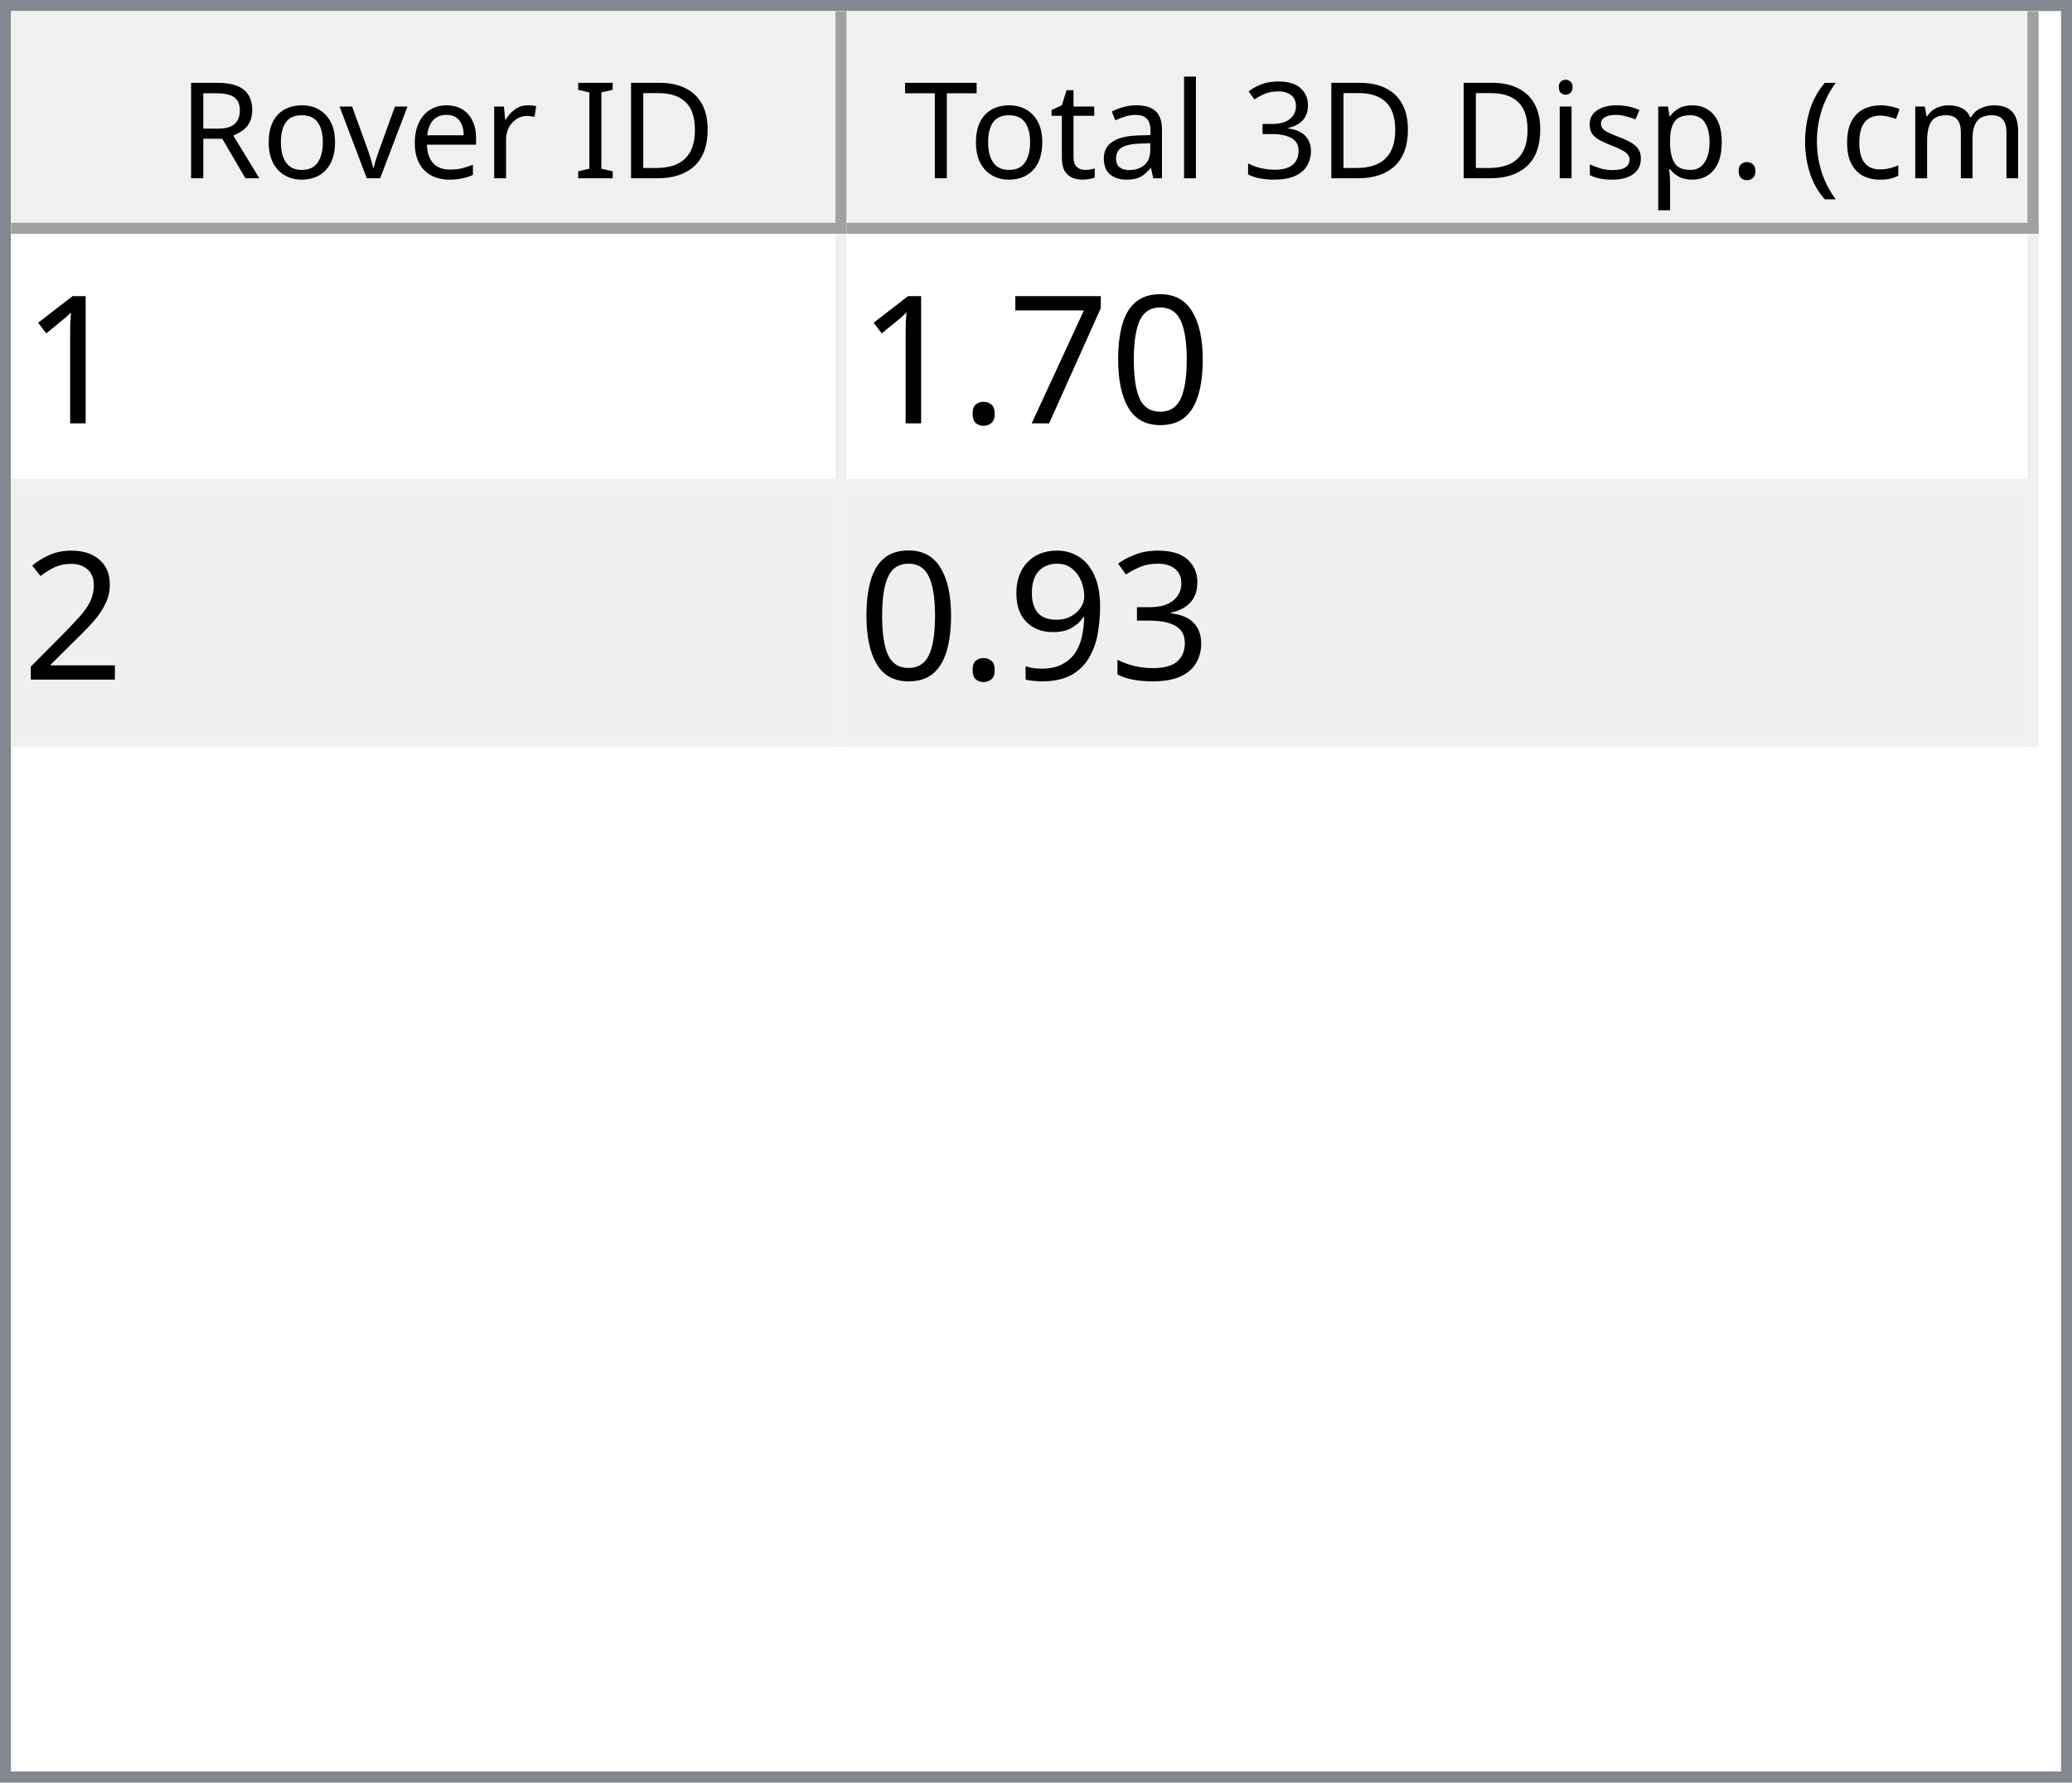
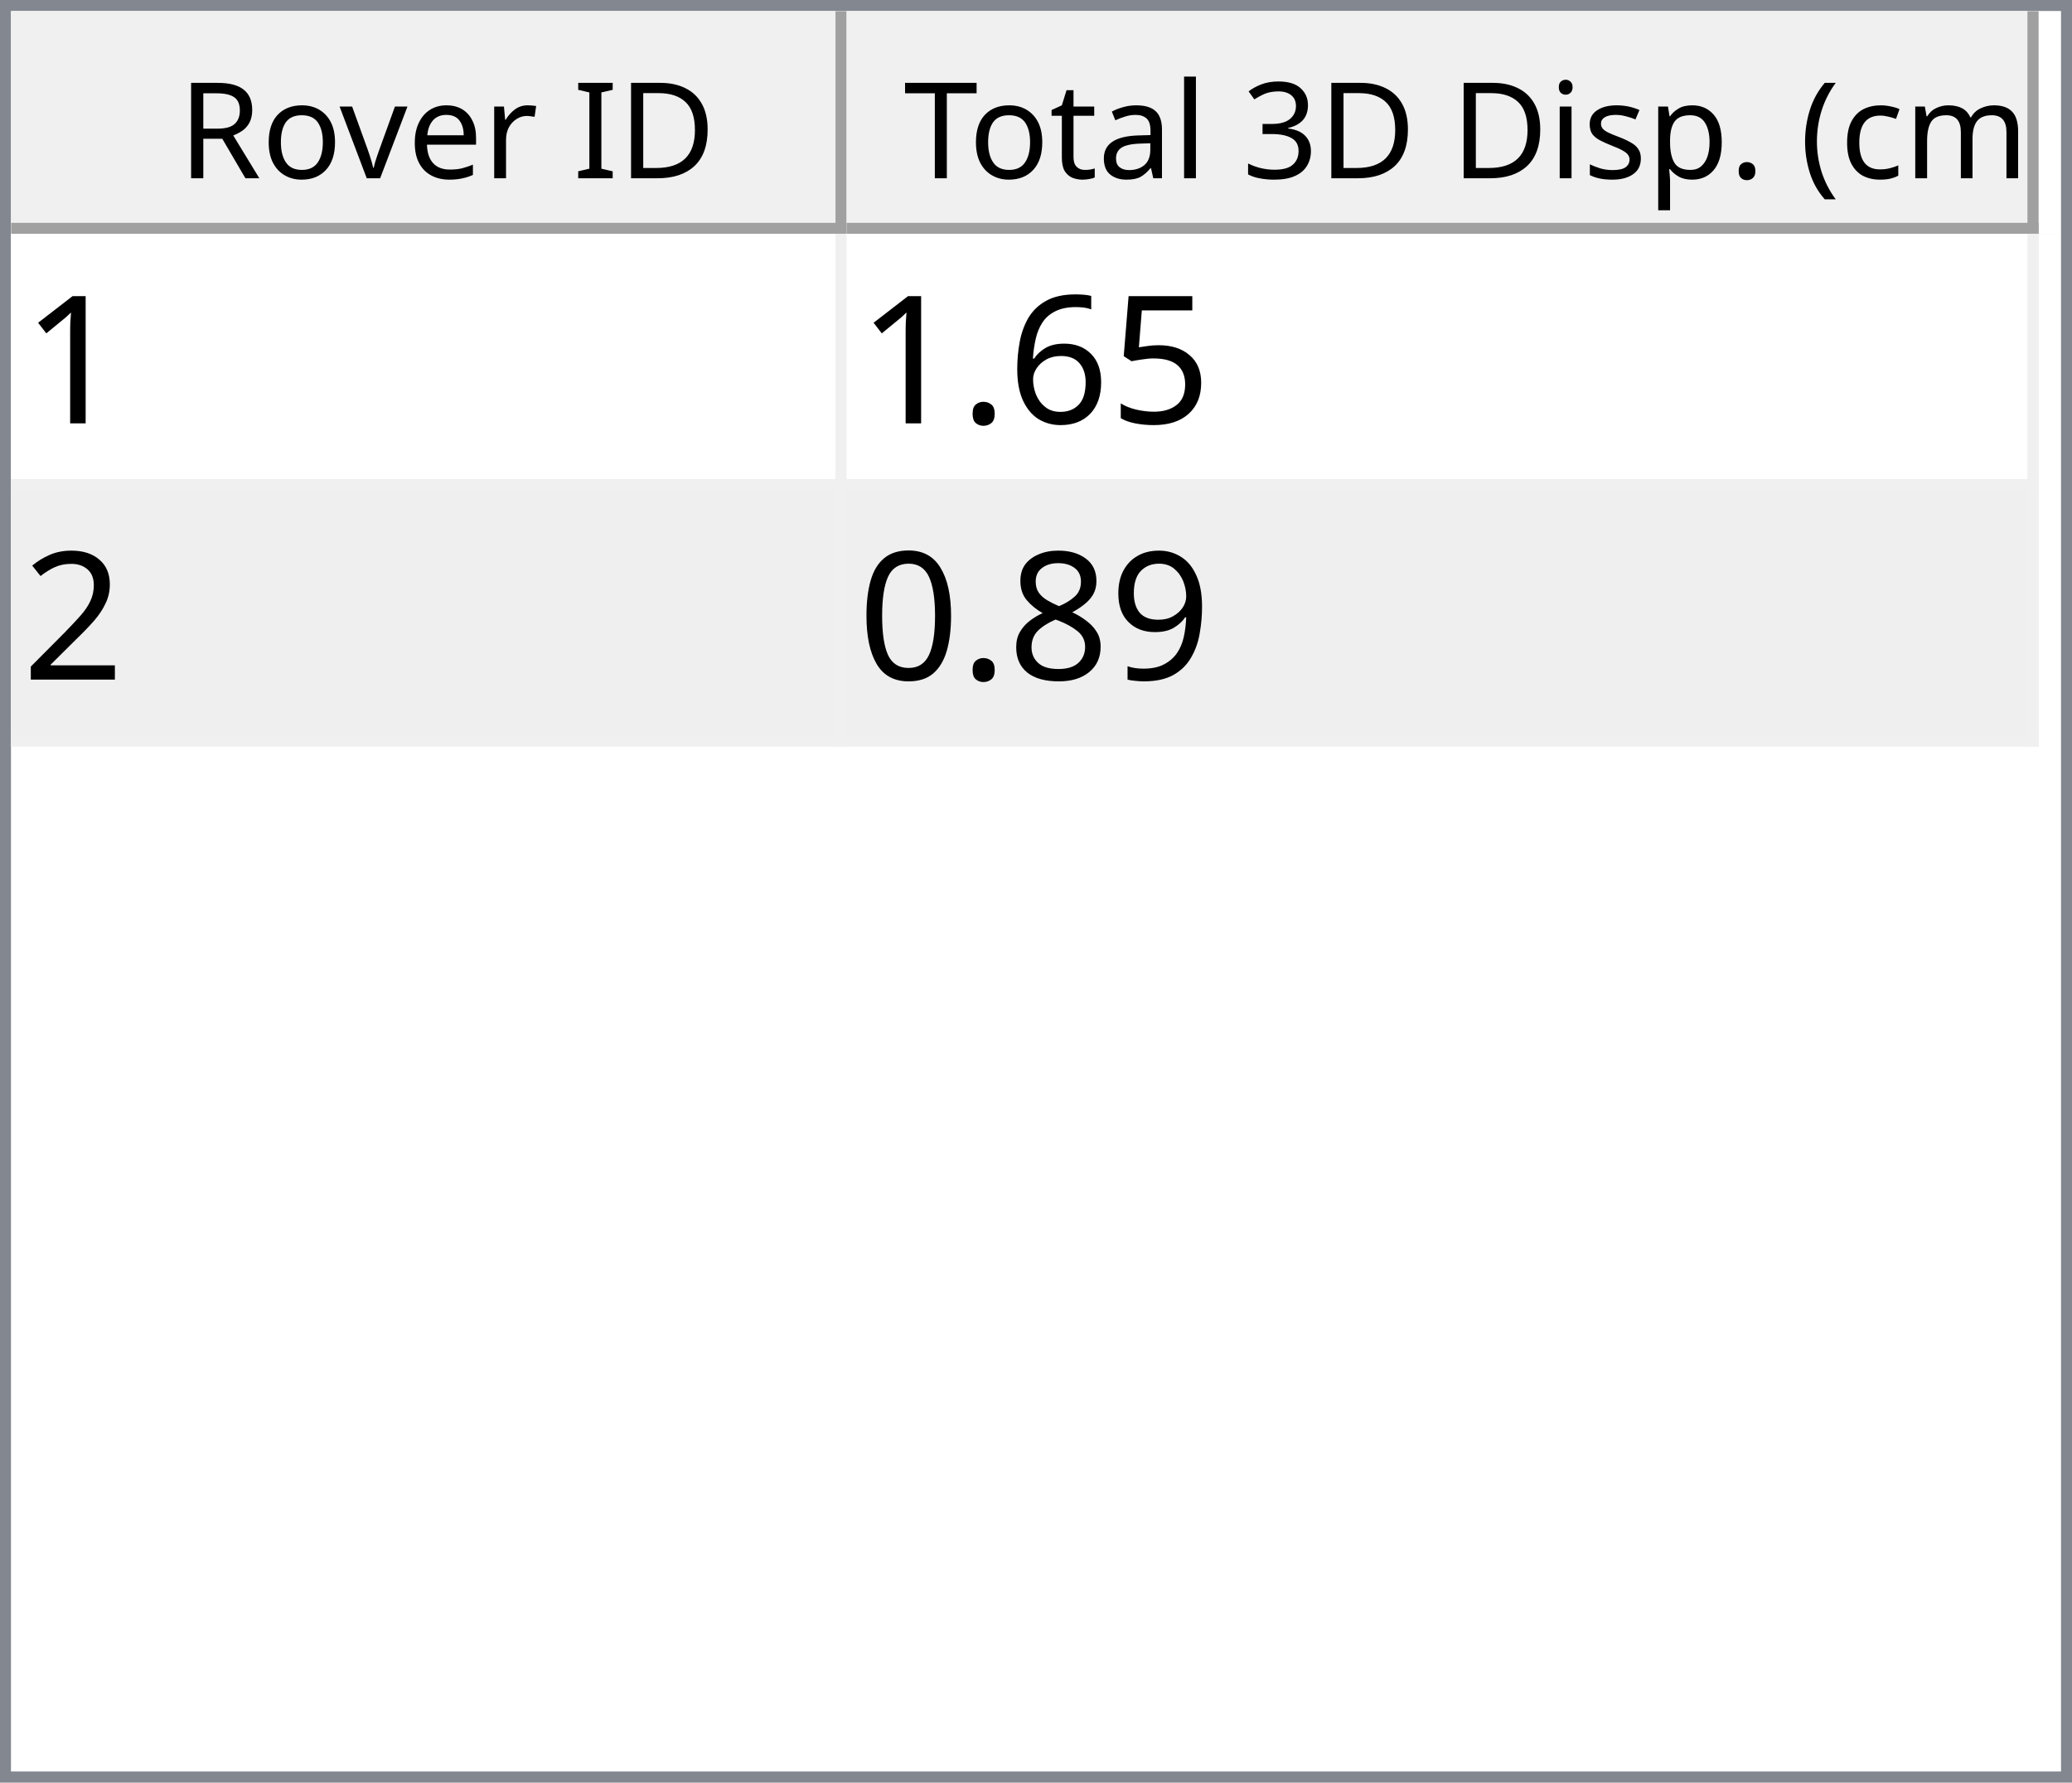
<svg xmlns="http://www.w3.org/2000/svg" style="fill-opacity:1; color-rendering:auto; color-interpolation:auto; text-rendering:auto; stroke:black; stroke-linecap:square; stroke-miterlimit:10; shape-rendering:auto; stroke-opacity:1; fill:black; stroke-dasharray:none; font-weight:normal; stroke-width:1; font-family:'Dialog'; font-style:normal; stroke-linejoin:miter; font-size:12px; stroke-dashoffset:0; image-rendering:auto;" width="186" height="160">
  <defs id="genericDefs" />
  <g>
    <defs id="defs1">
      <clipPath clipPathUnits="userSpaceOnUse" id="clipPath1">
        <path d="M0 0 L186 0 L186 160 L0 160 L0 0 Z" />
      </clipPath>
      <clipPath clipPathUnits="userSpaceOnUse" id="clipPath2">
        <path d="M0 0 L0 160 L186 160 L186 0 Z" />
      </clipPath>
      <clipPath clipPathUnits="userSpaceOnUse" id="clipPath3">
        <path d="M0 0 L0 20 L184 20 L184 0 Z" />
      </clipPath>
      <clipPath clipPathUnits="userSpaceOnUse" id="clipPath4">
        <path d="M0 0 L0 20 L75 20 L75 0 Z" />
      </clipPath>
      <clipPath clipPathUnits="userSpaceOnUse" id="clipPath5">
        <path d="M1 1 L1 19 L74 19 L74 1 Z" />
      </clipPath>
      <clipPath clipPathUnits="userSpaceOnUse" id="clipPath6">
        <path d="M0 0 L0 18 L73 18 L73 0 Z" />
      </clipPath>
      <clipPath clipPathUnits="userSpaceOnUse" id="clipPath7">
        <path d="M-0.5 -0.5 L-0.5 19.5 L74.5 19.5 L74.5 -0.5 Z" />
      </clipPath>
      <clipPath clipPathUnits="userSpaceOnUse" id="clipPath8">
        <path d="M0 0 L0 20 L107 20 L107 0 Z" />
      </clipPath>
      <clipPath clipPathUnits="userSpaceOnUse" id="clipPath9">
        <path d="M1 1 L1 19 L106 19 L106 1 Z" />
      </clipPath>
      <clipPath clipPathUnits="userSpaceOnUse" id="clipPath10">
        <path d="M0 0 L0 18 L105 18 L105 0 Z" />
      </clipPath>
      <clipPath clipPathUnits="userSpaceOnUse" id="clipPath11">
        <path d="M-0.5 -0.5 L-0.5 19.5 L106.5 19.5 L106.5 -0.5 Z" />
      </clipPath>
      <clipPath clipPathUnits="userSpaceOnUse" id="clipPath12">
        <path d="M0 0 L0 138 L184 138 L184 0 Z" />
      </clipPath>
      <clipPath clipPathUnits="userSpaceOnUse" id="clipPath13">
        <path d="M0 0 L0 46 L182 46 L182 0 Z" />
      </clipPath>
      <clipPath clipPathUnits="userSpaceOnUse" id="clipPath14">
        <path d="M-0.5 -0.5 L-0.5 45.5 L181.5 45.5 L181.5 -0.5 Z" />
      </clipPath>
      <clipPath clipPathUnits="userSpaceOnUse" id="clipPath15">
        <path d="M0 0 L0 22 L74 22 L74 0 Z" />
      </clipPath>
      <clipPath clipPathUnits="userSpaceOnUse" id="clipPath16">
        <path d="M0 0 L0 22 L106 22 L106 0 Z" />
      </clipPath>
      <font horiz-adv-x="64.551" id="font1">
        <font-face ascent="107.91" descent="25.098" units-per-em="100" style="font-style:normal; font-family:Segoe UI; font-weight:normal;" />
        <missing-glyph horiz-adv-x="64.551" d="M8.109 0 L8.109 68.266 L56.453 68.266 L56.453 0 L8.109 0 ZM15.328 7.234 L49.219 7.234 L49.219 61.031 L15.328 61.031 L15.328 7.234 Z" />
        <glyph unicode="D" horiz-adv-x="70.117" d="M9.188 0 L9.188 70.016 L28.516 70.016 Q65.531 70.016 65.531 35.891 Q65.531 19.672 55.25 9.836 Q44.969 0 27.734 0 L9.188 0 ZM17.391 62.594 L17.391 7.422 L27.828 7.422 Q41.609 7.422 49.273 14.797 Q56.938 22.172 56.938 35.688 Q56.938 62.594 28.328 62.594 L17.391 62.594 Z" />
        <glyph unicode="I" horiz-adv-x="26.611" d="M17.391 0 L9.188 0 L9.188 70.016 L17.391 70.016 L17.391 0 Z" />
        <glyph unicode=" " horiz-adv-x="27.393" d="" />
        <glyph unicode="r" horiz-adv-x="34.766" d="M34.188 41.891 Q32.078 43.5 28.125 43.5 Q23 43.5 19.555 38.672 Q16.109 33.844 16.109 25.484 L16.109 0 L8.109 0 L8.109 50 L16.109 50 L16.109 39.703 L16.312 39.703 Q18.016 44.969 21.531 47.922 Q25.047 50.875 29.391 50.875 Q32.516 50.875 34.188 50.203 L34.188 41.891 Z" />
        <glyph unicode="e" horiz-adv-x="52.295" d="M48.297 23 L12.984 23 Q13.188 14.656 17.484 10.109 Q21.781 5.562 29.297 5.562 Q37.75 5.562 44.828 11.141 L44.828 3.609 Q38.234 -1.172 27.391 -1.172 Q16.797 -1.172 10.742 5.641 Q4.688 12.453 4.688 24.812 Q4.688 36.469 11.305 43.82 Q17.922 51.172 27.734 51.172 Q37.547 51.172 42.922 44.828 Q48.297 38.484 48.297 27.203 L48.297 23 ZM40.094 29.781 Q40.047 36.719 36.75 40.578 Q33.453 44.438 27.594 44.438 Q21.922 44.438 17.969 40.383 Q14.016 36.328 13.094 29.781 L40.094 29.781 Z" />
        <glyph unicode="v" horiz-adv-x="47.9" d="M47.406 50 L27.484 0 L19.625 0 L0.688 50 L9.469 50 L22.172 13.672 Q23.578 9.672 23.922 6.688 L24.125 6.688 Q24.609 10.453 25.688 13.484 L38.969 50 L47.406 50 Z" />
        <glyph unicode="o" horiz-adv-x="58.594" d="M29 -1.172 Q17.922 -1.172 11.305 5.836 Q4.688 12.844 4.688 24.422 Q4.688 37.016 11.57 44.094 Q18.453 51.172 30.172 51.172 Q41.359 51.172 47.633 44.289 Q53.906 37.406 53.906 25.203 Q53.906 13.234 47.141 6.031 Q40.375 -1.172 29 -1.172 ZM29.594 44.438 Q21.875 44.438 17.383 39.188 Q12.891 33.938 12.891 24.703 Q12.891 15.828 17.43 10.695 Q21.969 5.562 29.594 5.562 Q37.359 5.562 41.531 10.594 Q45.703 15.625 45.703 24.906 Q45.703 34.281 41.531 39.359 Q37.359 44.438 29.594 44.438 Z" />
        <glyph unicode="R" horiz-adv-x="59.814" d="M59.375 0 L49.609 0 L37.891 19.625 Q36.281 22.359 34.766 24.289 Q33.25 26.219 31.664 27.438 Q30.078 28.656 28.25 29.219 Q26.422 29.781 24.125 29.781 L17.391 29.781 L17.391 0 L9.188 0 L9.188 70.016 L30.078 70.016 Q34.672 70.016 38.555 68.867 Q42.438 67.719 45.289 65.375 Q48.141 63.031 49.758 59.547 Q51.375 56.062 51.375 51.375 Q51.375 47.703 50.273 44.656 Q49.172 41.609 47.148 39.211 Q45.125 36.812 42.266 35.133 Q39.406 33.453 35.844 32.516 L35.844 32.328 Q37.594 31.547 38.891 30.547 Q40.188 29.547 41.359 28.18 Q42.531 26.812 43.68 25.078 Q44.828 23.344 46.234 21.047 L59.375 0 ZM17.391 62.594 L17.391 37.203 L28.516 37.203 Q31.594 37.203 34.203 38.133 Q36.812 39.062 38.719 40.797 Q40.625 42.531 41.703 45.047 Q42.781 47.562 42.781 50.688 Q42.781 56.297 39.141 59.445 Q35.5 62.594 28.609 62.594 L17.391 62.594 Z" />
        <glyph unicode=")" horiz-adv-x="30.176" d="M8.297 -15.922 L1.172 -15.922 Q16.406 2.344 16.406 26.812 Q16.406 51.469 1.078 70.016 L8.297 70.016 Q23.531 52.156 23.531 26.703 Q23.531 1.375 8.297 -15.922 Z" />
        <glyph unicode="m" horiz-adv-x="86.133" d="M79.109 0 L71.094 0 L71.094 28.719 Q71.094 37.016 68.531 40.727 Q65.969 44.438 59.906 44.438 Q54.781 44.438 51.195 39.75 Q47.609 35.062 47.609 28.516 L47.609 0 L39.594 0 L39.594 29.688 Q39.594 44.438 28.219 44.438 Q22.953 44.438 19.531 40.016 Q16.109 35.594 16.109 28.516 L16.109 0 L8.109 0 L8.109 50 L16.109 50 L16.109 42.094 L16.312 42.094 Q21.625 51.172 31.844 51.172 Q36.969 51.172 40.773 48.312 Q44.578 45.453 46 40.828 Q51.562 51.172 62.594 51.172 Q79.109 51.172 79.109 30.812 L79.109 0 Z" />
        <glyph unicode="c" horiz-adv-x="46.191" d="M42.188 2.297 Q36.422 -1.172 28.516 -1.172 Q17.828 -1.172 11.258 5.789 Q4.688 12.75 4.688 23.828 Q4.688 36.188 11.766 43.68 Q18.844 51.172 30.672 51.172 Q37.25 51.172 42.281 48.734 L42.281 40.531 Q36.719 44.438 30.375 44.438 Q22.703 44.438 17.797 38.945 Q12.891 33.453 12.891 24.516 Q12.891 15.719 17.508 10.641 Q22.125 5.562 29.891 5.562 Q36.422 5.562 42.188 9.906 L42.188 2.297 Z" />
        <glyph unicode="(" horiz-adv-x="30.176" d="M29.109 -15.922 L21.969 -15.922 Q6.844 1.375 6.844 26.703 Q6.844 52.156 21.969 70.016 L29.203 70.016 Q13.875 51.469 13.875 26.812 Q13.875 2.344 29.109 -15.922 Z" />
        <glyph unicode="." horiz-adv-x="21.68" d="M10.891 -1.078 Q8.641 -1.078 7.055 0.539 Q5.469 2.156 5.469 4.391 Q5.469 6.641 7.055 8.273 Q8.641 9.906 10.891 9.906 Q13.188 9.906 14.797 8.273 Q16.406 6.641 16.406 4.391 Q16.406 2.156 14.797 0.539 Q13.188 -1.078 10.891 -1.078 Z" />
        <glyph unicode="p" horiz-adv-x="58.789" d="M16.312 7.234 L16.109 7.234 L16.109 -23 L8.109 -23 L8.109 50 L16.109 50 L16.109 41.219 L16.312 41.219 Q22.219 51.172 33.594 51.172 Q43.266 51.172 48.688 44.461 Q54.109 37.75 54.109 26.469 Q54.109 13.922 48 6.375 Q41.891 -1.172 31.297 -1.172 Q21.578 -1.172 16.312 7.234 ZM16.109 27.391 L16.109 20.406 Q16.109 14.203 20.141 9.883 Q24.172 5.562 30.375 5.562 Q37.641 5.562 41.773 11.133 Q45.906 16.703 45.906 26.609 Q45.906 34.969 42.047 39.703 Q38.188 44.438 31.594 44.438 Q24.609 44.438 20.359 39.578 Q16.109 34.719 16.109 27.391 Z" />
        <glyph unicode="s" horiz-adv-x="42.432" d="M5.078 1.812 L5.078 10.406 Q11.625 5.562 19.484 5.562 Q30.031 5.562 30.031 12.594 Q30.031 14.594 29.125 15.992 Q28.219 17.391 26.68 18.461 Q25.141 19.531 23.07 20.383 Q21 21.234 18.609 22.172 Q15.281 23.484 12.766 24.828 Q10.25 26.172 8.57 27.859 Q6.891 29.547 6.031 31.695 Q5.172 33.844 5.172 36.719 Q5.172 40.234 6.789 42.945 Q8.406 45.656 11.086 47.484 Q13.766 49.312 17.211 50.242 Q20.656 51.172 24.312 51.172 Q30.812 51.172 35.938 48.922 L35.938 40.828 Q30.422 44.438 23.25 44.438 Q21 44.438 19.195 43.922 Q17.391 43.406 16.094 42.477 Q14.797 41.547 14.086 40.258 Q13.375 38.969 13.375 37.406 Q13.375 35.453 14.086 34.133 Q14.797 32.812 16.164 31.789 Q17.531 30.766 19.484 29.938 Q21.438 29.109 23.922 28.125 Q27.25 26.859 29.883 25.516 Q32.516 24.172 34.375 22.484 Q36.234 20.797 37.234 18.602 Q38.234 16.406 38.234 13.375 Q38.234 9.672 36.602 6.938 Q34.969 4.203 32.234 2.398 Q29.5 0.594 25.93 -0.289 Q22.359 -1.172 18.453 -1.172 Q10.75 -1.172 5.078 1.812 Z" />
        <glyph unicode="i" horiz-adv-x="24.219" d="M12.203 62.703 Q10.062 62.703 8.547 64.164 Q7.031 65.625 7.031 67.875 Q7.031 70.125 8.547 71.609 Q10.062 73.094 12.203 73.094 Q14.406 73.094 15.945 71.609 Q17.484 70.125 17.484 67.875 Q17.484 65.719 15.945 64.211 Q14.406 62.703 12.203 62.703 ZM16.109 0 L8.109 0 L8.109 50 L16.109 50 L16.109 0 Z" />
        <glyph unicode="3" horiz-adv-x="53.906" d="M46.531 19.828 Q46.531 15.094 44.75 11.211 Q42.969 7.328 39.719 4.57 Q36.469 1.812 31.93 0.297 Q27.391 -1.219 21.922 -1.219 Q11.922 -1.219 6 2.594 L6 11.188 Q13.094 5.609 22.219 5.609 Q25.875 5.609 28.828 6.539 Q31.781 7.469 33.906 9.227 Q36.031 10.984 37.18 13.477 Q38.328 15.969 38.328 19.094 Q38.328 32.812 18.797 32.812 L12.984 32.812 L12.984 39.594 L18.5 39.594 Q35.797 39.594 35.797 52.484 Q35.797 64.406 22.609 64.406 Q15.188 64.406 8.688 59.422 L8.688 67.188 Q15.375 71.188 24.609 71.188 Q29 71.188 32.57 69.969 Q36.141 68.75 38.68 66.555 Q41.219 64.359 42.609 61.281 Q44 58.203 44 54.5 Q44 40.672 30.031 36.719 L30.031 36.531 Q33.594 36.141 36.625 34.797 Q39.656 33.453 41.852 31.305 Q44.047 29.156 45.289 26.25 Q46.531 23.344 46.531 19.828 Z" />
        <glyph unicode="l" horiz-adv-x="24.219" d="M16.109 0 L8.109 0 L8.109 74.031 L16.109 74.031 L16.109 0 Z" />
        <glyph unicode="a" horiz-adv-x="50.879" d="M43.891 0 L35.891 0 L35.891 7.812 L35.688 7.812 Q30.469 -1.172 20.312 -1.172 Q12.844 -1.172 8.617 2.781 Q4.391 6.734 4.391 13.281 Q4.391 27.297 20.906 29.594 L35.891 31.688 Q35.891 44.438 25.594 44.438 Q16.547 44.438 9.281 38.281 L9.281 46.484 Q16.656 51.172 26.266 51.172 Q43.891 51.172 43.891 32.516 L43.891 0 ZM35.891 25.297 L23.828 23.641 Q18.266 22.859 15.43 20.875 Q12.594 18.891 12.594 13.875 Q12.594 10.203 15.211 7.883 Q17.828 5.562 22.172 5.562 Q28.125 5.562 32.008 9.742 Q35.891 13.922 35.891 20.312 L35.891 25.297 Z" />
        <glyph unicode="t" horiz-adv-x="33.887" d="M31.297 0.484 Q28.469 -1.078 23.828 -1.078 Q10.688 -1.078 10.688 13.578 L10.688 43.172 L2.094 43.172 L2.094 50 L10.688 50 L10.688 62.203 L18.703 64.797 L18.703 50 L31.297 50 L31.297 43.172 L18.703 43.172 L18.703 14.984 Q18.703 9.969 20.414 7.82 Q22.125 5.672 26.078 5.672 Q29.109 5.672 31.297 7.328 L31.297 0.484 Z" />
        <glyph unicode="T" horiz-adv-x="52.393" d="M50.594 62.594 L30.375 62.594 L30.375 0 L22.172 0 L22.172 62.594 L2 62.594 L2 70.016 L50.594 70.016 L50.594 62.594 Z" />
      </font>
      <font horiz-adv-x="75.0" id="font2">
        <font-face ascent="100.537" descent="21.973" units-per-em="100" style="font-style:normal; font-family:sans-serif; font-weight:normal;" />
        <missing-glyph horiz-adv-x="75.0" d="M12.5 0 L12.5 62.5 L62.5 62.5 L62.5 0 L12.5 0 ZM14.062 1.562 L60.938 1.562 L60.938 60.938 L14.062 60.938 L14.062 1.562 Z" />
        <glyph unicode="1" horiz-adv-x="55.615" d="M37.25 0 L28.469 0 L28.469 56 Q25.297 52.984 20.141 49.953 Q14.984 46.922 10.891 45.406 L10.891 53.906 Q18.266 57.375 23.781 62.305 Q29.297 67.234 31.594 71.875 L37.25 71.875 L37.25 0 Z" />
-         <glyph unicode="0" horiz-adv-x="55.615" d="M4.156 35.297 Q4.156 48 6.766 55.742 Q9.375 63.484 14.523 67.68 Q19.672 71.875 27.484 71.875 Q33.25 71.875 37.594 69.555 Q41.938 67.234 44.773 62.867 Q47.609 58.5 49.219 52.227 Q50.828 45.953 50.828 35.297 Q50.828 22.703 48.242 14.969 Q45.656 7.234 40.508 3.008 Q35.359 -1.219 27.484 -1.219 Q17.141 -1.219 11.234 6.203 Q4.156 15.141 4.156 35.297 ZM13.188 35.297 Q13.188 17.672 17.312 11.836 Q21.438 6 27.484 6 Q33.547 6 37.672 11.859 Q41.797 17.719 41.797 35.297 Q41.797 52.984 37.672 58.789 Q33.547 64.594 27.391 64.594 Q21.344 64.594 17.719 59.469 Q13.188 52.938 13.188 35.297 Z" />
-         <glyph unicode="7" horiz-adv-x="55.615" d="M4.734 62.203 L4.734 70.656 L51.078 70.656 L51.078 63.812 Q44.234 56.547 37.523 44.484 Q30.812 32.422 27.156 19.672 Q24.516 10.688 23.781 0 L14.75 0 Q14.891 8.453 18.062 20.414 Q21.234 32.375 27.172 43.484 Q33.109 54.594 39.797 62.203 L4.734 62.203 Z" />
+         <glyph unicode="5" horiz-adv-x="55.615" d="M4.156 18.75 L13.375 19.531 Q14.406 12.797 18.141 9.398 Q21.875 6 27.156 6 Q33.5 6 37.891 10.789 Q42.281 15.578 42.281 23.484 Q42.281 31 38.062 35.352 Q33.844 39.703 27 39.703 Q22.75 39.703 19.336 37.773 Q15.922 35.844 13.969 32.766 L5.719 33.844 L12.641 70.609 L48.25 70.609 L48.25 62.203 L19.672 62.203 L15.828 42.969 Q22.266 47.469 29.344 47.469 Q38.719 47.469 45.164 40.969 Q51.609 34.469 51.609 24.266 Q51.609 14.547 45.953 7.469 Q39.062 -1.219 27.156 -1.219 Q17.391 -1.219 11.211 4.25 Q5.031 9.719 4.156 18.75 Z" />
+         <glyph unicode="6" horiz-adv-x="55.615" d="M49.75 54.047 L41.016 53.375 Q39.844 58.547 37.703 60.891 Q34.125 64.656 28.906 64.656 Q24.703 64.656 21.531 62.312 Q17.391 59.281 14.992 53.469 Q12.594 47.656 12.5 36.922 Q15.672 41.75 20.266 44.094 Q24.859 46.438 29.891 46.438 Q38.672 46.438 44.852 39.969 Q51.031 33.5 51.031 23.25 Q51.031 16.5 48.125 10.719 Q45.219 4.938 40.141 1.859 Q35.062 -1.219 28.609 -1.219 Q17.625 -1.219 10.695 6.859 Q3.766 14.938 3.766 33.5 Q3.766 54.25 11.422 63.672 Q18.109 71.875 29.438 71.875 Q37.891 71.875 43.289 67.141 Q48.688 62.406 49.75 54.047 ZM13.875 23.188 Q13.875 18.656 15.797 14.508 Q17.719 10.359 21.188 8.18 Q24.656 6 28.469 6 Q34.031 6 38.039 10.492 Q42.047 14.984 42.047 22.703 Q42.047 30.125 38.086 34.398 Q34.125 38.672 28.125 38.672 Q22.172 38.672 18.023 34.398 Q13.875 30.125 13.875 23.188 Z" />
        <glyph unicode="." horiz-adv-x="27.783" d="M9.078 0 L9.078 10.016 L19.094 10.016 L19.094 0 L9.078 0 Z" />
        <glyph unicode="2" horiz-adv-x="55.615" d="M50.344 8.453 L50.344 0 L3.031 0 Q2.938 3.172 4.047 6.109 Q5.859 10.938 9.836 15.625 Q13.812 20.312 21.344 26.469 Q33.016 36.031 37.117 41.625 Q41.219 47.219 41.219 52.203 Q41.219 57.422 37.477 61.008 Q33.734 64.594 27.734 64.594 Q21.391 64.594 17.578 60.789 Q13.766 56.984 13.719 50.25 L4.688 51.172 Q5.609 61.281 11.664 66.578 Q17.719 71.875 27.938 71.875 Q38.234 71.875 44.242 66.164 Q50.25 60.453 50.25 52 Q50.25 47.703 48.492 43.555 Q46.734 39.406 42.656 34.812 Q38.578 30.219 29.109 22.219 Q21.188 15.578 18.945 13.211 Q16.703 10.844 15.234 8.453 L50.344 8.453 Z" />
-         <glyph unicode="3" horiz-adv-x="55.615" d="M4.203 18.891 L12.984 20.062 Q14.5 12.594 18.141 9.297 Q21.781 6 27 6 Q33.203 6 37.477 10.297 Q41.75 14.594 41.75 20.953 Q41.75 27 37.797 30.93 Q33.844 34.859 27.734 34.859 Q25.25 34.859 21.531 33.891 L22.516 41.609 Q23.391 41.5 23.922 41.5 Q29.547 41.5 34.039 44.43 Q38.531 47.359 38.531 53.469 Q38.531 58.297 35.258 61.477 Q31.984 64.656 26.812 64.656 Q21.688 64.656 18.266 61.43 Q14.844 58.203 13.875 51.766 L5.078 53.328 Q6.688 62.156 12.398 67.016 Q18.109 71.875 26.609 71.875 Q32.469 71.875 37.398 69.359 Q42.328 66.844 44.945 62.5 Q47.562 58.156 47.562 53.266 Q47.562 48.641 45.07 44.828 Q42.578 41.016 37.703 38.766 Q44.047 37.312 47.562 32.695 Q51.078 28.078 51.078 21.141 Q51.078 11.766 44.242 5.25 Q37.406 -1.266 26.953 -1.266 Q17.531 -1.266 11.305 4.352 Q5.078 9.969 4.203 18.891 Z" />
        <glyph unicode="9" horiz-adv-x="55.615" d="M5.469 16.547 L13.922 17.328 Q14.984 11.375 18.016 8.688 Q21.047 6 25.781 6 Q29.828 6 32.883 7.859 Q35.938 9.719 37.891 12.82 Q39.844 15.922 41.164 21.195 Q42.484 26.469 42.484 31.938 Q42.484 32.516 42.438 33.688 Q39.797 29.5 35.234 26.883 Q30.672 24.266 25.344 24.266 Q16.453 24.266 10.305 30.711 Q4.156 37.156 4.156 47.703 Q4.156 58.594 10.578 65.234 Q17 71.875 26.656 71.875 Q33.641 71.875 39.43 68.117 Q45.219 64.359 48.219 57.398 Q51.219 50.438 51.219 37.25 Q51.219 23.531 48.242 15.406 Q45.266 7.281 39.383 3.031 Q33.5 -1.219 25.594 -1.219 Q17.188 -1.219 11.867 3.445 Q6.547 8.109 5.469 16.547 ZM41.453 48.141 Q41.453 55.719 37.43 60.156 Q33.406 64.594 27.734 64.594 Q21.875 64.594 17.531 59.812 Q13.188 55.031 13.188 47.406 Q13.188 40.578 17.312 36.305 Q21.438 32.031 27.484 32.031 Q33.594 32.031 37.523 36.305 Q41.453 40.578 41.453 48.141 Z" />
+         <glyph unicode="8" horiz-adv-x="55.615" d="M17.672 38.812 Q12.203 40.828 9.57 44.539 Q6.938 48.25 6.938 53.422 Q6.938 61.234 12.555 66.555 Q18.172 71.875 27.484 71.875 Q36.859 71.875 42.578 66.43 Q48.297 60.984 48.297 53.172 Q48.297 48.188 45.68 44.508 Q43.062 40.828 37.75 38.812 Q44.344 36.672 47.781 31.883 Q51.219 27.094 51.219 20.453 Q51.219 11.281 44.727 5.031 Q38.234 -1.219 27.641 -1.219 Q17.047 -1.219 10.547 5.055 Q4.047 11.328 4.047 20.703 Q4.047 27.688 7.594 32.398 Q11.141 37.109 17.672 38.812 ZM15.922 53.719 Q15.922 48.641 19.195 45.414 Q22.469 42.188 27.688 42.188 Q32.766 42.188 36.016 45.383 Q39.266 48.578 39.266 53.219 Q39.266 58.062 35.914 61.359 Q32.562 64.656 27.594 64.656 Q22.562 64.656 19.242 61.43 Q15.922 58.203 15.922 53.719 ZM13.094 20.656 Q13.094 16.891 14.875 13.375 Q16.656 9.859 20.172 7.93 Q23.688 6 27.734 6 Q34.031 6 38.133 10.055 Q42.234 14.109 42.234 20.359 Q42.234 26.703 38.016 30.859 Q33.797 35.016 27.438 35.016 Q21.234 35.016 17.164 30.914 Q13.094 26.812 13.094 20.656 Z" />
+         <glyph unicode="0" horiz-adv-x="55.615" d="M4.156 35.297 Q4.156 48 6.766 55.742 Q9.375 63.484 14.523 67.68 Q19.672 71.875 27.484 71.875 Q33.25 71.875 37.594 69.555 Q41.938 67.234 44.773 62.867 Q47.609 58.5 49.219 52.227 Q50.828 45.953 50.828 35.297 Q50.828 22.703 48.242 14.969 Q45.656 7.234 40.508 3.008 Q35.359 -1.219 27.484 -1.219 Q17.141 -1.219 11.234 6.203 Q4.156 15.141 4.156 35.297 ZM13.188 35.297 Q13.188 17.672 17.312 11.836 Q21.438 6 27.484 6 Q33.547 6 37.672 11.859 Q41.797 17.719 41.797 35.297 Q41.797 52.984 37.672 58.789 Q33.547 64.594 27.391 64.594 Q21.344 64.594 17.719 59.469 Q13.188 52.938 13.188 35.297 Z" />
      </font>
    </defs>
    <g style="fill:white; stroke:white;">
      <rect x="0" y="0" width="186" style="clip-path:url(#clipPath1); stroke:none;" height="160" />
    </g>
    <g style="fill:white; text-rendering:optimizeSpeed; color-rendering:optimizeSpeed; image-rendering:optimizeSpeed; shape-rendering:crispEdges; stroke:white; color-interpolation:sRGB;">
      <rect x="0" width="186" height="160" y="0" style="stroke:none;" />
      <path style="stroke:none;" d="M0 160 L186 160 L186 0 L0 0 Z" />
    </g>
    <g style="fill:rgb(240,240,240); font-family:'Segoe UI'; stroke:rgb(240,240,240);">
      <rect x="0" y="0" width="186" style="clip-path:url(#clipPath2); stroke:none;" height="160" />
    </g>
    <g style="fill:rgb(130,135,144); font-family:'Segoe UI'; stroke:rgb(130,135,144);">
      <path d="M0 0 L186 0 L186 160 L0 160 L0 0 ZM1 1 L185 1 L185 159 L1 159 L1 1 Z" style="fill-rule:evenodd; clip-path:url(#clipPath2); stroke:none;" />
    </g>
    <g style="fill:white; font-family:'Segoe UI'; stroke:white;" transform="translate(1,1)">
      <rect x="0" y="0" width="184" style="clip-path:url(#clipPath3); stroke:none;" height="20" />
    </g>
    <g style="fill:rgb(240,240,240); font-family:'Segoe UI'; stroke:rgb(240,240,240);" transform="translate(1,1)">
      <rect x="0" y="0" width="75" style="clip-path:url(#clipPath4); stroke:none;" height="20" />
    </g>
    <g style="font-family:'Segoe UI';" transform="translate(2,2)">
      <text x="14" xml:space="preserve" y="14" style="clip-path:url(#clipPath6); stroke:none;">Rover ID</text>
    </g>
    <g style="fill:rgb(160,160,160); font-family:'Segoe UI'; stroke:rgb(160,160,160); stroke-linejoin:bevel;" transform="translate(1.5,1.5)">
      <line x1="74" x2="74" y1="0" style="fill:none; clip-path:url(#clipPath7);" y2="19" />
    </g>
    <g style="fill:rgb(160,160,160); font-family:'Segoe UI'; stroke:rgb(160,160,160); stroke-linejoin:bevel;" transform="matrix(1,0,0,1,1,1) translate(0.5,0.5)">
      <line x1="0" x2="74" y1="19" style="fill:none; clip-path:url(#clipPath7);" y2="19" />
    </g>
    <g style="fill:rgb(240,240,240); font-family:'Segoe UI'; stroke:rgb(240,240,240);" transform="translate(76,1)">
      <rect x="0" y="0" width="107" style="clip-path:url(#clipPath8); stroke:none;" height="20" />
    </g>
    <g style="font-family:'Segoe UI';" transform="translate(77,2)">
      <text x="1" xml:space="preserve" y="14" style="clip-path:url(#clipPath10); stroke:none;"> Total 3D Disp. (cm)</text>
    </g>
    <g style="fill:rgb(160,160,160); font-family:'Segoe UI'; stroke:rgb(160,160,160); stroke-linejoin:bevel;" transform="translate(76.5,1.5)">
      <line x1="106" x2="106" y1="0" style="fill:none; clip-path:url(#clipPath11);" y2="19" />
    </g>
    <g style="fill:rgb(160,160,160); font-family:'Segoe UI'; stroke:rgb(160,160,160); stroke-linejoin:bevel;" transform="matrix(1,0,0,1,76,1) translate(0.5,0.5)">
      <line x1="0" x2="106" y1="19" style="fill:none; clip-path:url(#clipPath11);" y2="19" />
    </g>
    <g style="fill:white; font-family:'Segoe UI'; stroke:white;" transform="translate(1,21)">
      <rect x="0" y="0" width="184" style="clip-path:url(#clipPath12); stroke:none;" height="138" />
    </g>
    <g style="fill:rgb(240,240,240); font-size:16px; font-family:sans-serif; stroke:rgb(240,240,240);" transform="translate(1,21)">
      <rect x="0" y="0" width="182" style="clip-path:url(#clipPath13); stroke:none;" height="46" />
      <line transform="translate(0.5,0.5)" x1="0" x2="181" y1="22" style="clip-path:url(#clipPath14); fill:none; stroke-linejoin:bevel;" y2="22" />
    </g>
    <g transform="matrix(1,0,0,1,1,21) translate(0.5,0.5)" style="fill:rgb(240,240,240); font-size:16px; font-family:sans-serif; stroke:rgb(240,240,240); stroke-linejoin:bevel;">
      <line x1="0" x2="181" y1="45" style="fill:none; clip-path:url(#clipPath14);" y2="45" />
    </g>
    <g transform="matrix(1,0,0,1,1,21) translate(0.5,0.5)" style="fill:rgb(240,240,240); font-size:16px; font-family:sans-serif; stroke:rgb(240,240,240); stroke-linejoin:bevel;">
      <line x1="74" x2="74" y1="0" style="fill:none; clip-path:url(#clipPath14);" y2="45" />
    </g>
    <g transform="matrix(1,0,0,1,1,21) translate(0.5,0.5)" style="fill:rgb(240,240,240); font-size:16px; font-family:sans-serif; stroke:rgb(240,240,240); stroke-linejoin:bevel;">
      <line x1="181" x2="181" y1="0" style="fill:none; clip-path:url(#clipPath14);" y2="45" />
    </g>
    <g style="fill:white; font-size:16px; font-family:sans-serif; stroke:white;" transform="matrix(1,0,0,1,1,21)">
      <rect x="0" y="0" width="74" style="clip-path:url(#clipPath15); stroke:none;" height="22" />
      <text x="1" y="17" style="fill:black; clip-path:url(#clipPath15); stroke:none;" xml:space="preserve">1</text>
    </g>
    <g style="fill:white; font-size:16px; font-family:sans-serif; stroke:white;" transform="matrix(1,0,0,1,1,21) translate(75,0)">
      <rect x="0" y="0" width="106" style="clip-path:url(#clipPath16); stroke:none;" height="22" />
-       <text x="1" y="17" style="fill:black; clip-path:url(#clipPath16); stroke:none;" xml:space="preserve">1.70</text>
+       <text x="1" y="17" style="fill:black; clip-path:url(#clipPath16); stroke:none;" xml:space="preserve">1.65</text>
    </g>
    <g style="fill:rgb(239,239,239); font-size:16px; font-family:sans-serif; stroke:rgb(239,239,239);" transform="matrix(1,0,0,1,1,21) translate(0,23)">
      <rect x="0" y="0" width="74" style="clip-path:url(#clipPath15); stroke:none;" height="22" />
      <text x="1" y="17" style="fill:black; clip-path:url(#clipPath15); stroke:none;" xml:space="preserve">2</text>
    </g>
    <g style="fill:rgb(239,239,239); font-size:16px; font-family:sans-serif; stroke:rgb(239,239,239);" transform="matrix(1,0,0,1,1,21) translate(75,23)">
      <rect x="0" y="0" width="106" style="clip-path:url(#clipPath16); stroke:none;" height="22" />
-       <text x="1" y="17" style="fill:black; clip-path:url(#clipPath16); stroke:none;" xml:space="preserve">0.93</text>
+       <text x="1" y="17" style="fill:black; clip-path:url(#clipPath16); stroke:none;" xml:space="preserve">0.89</text>
    </g>
  </g>
</svg>
